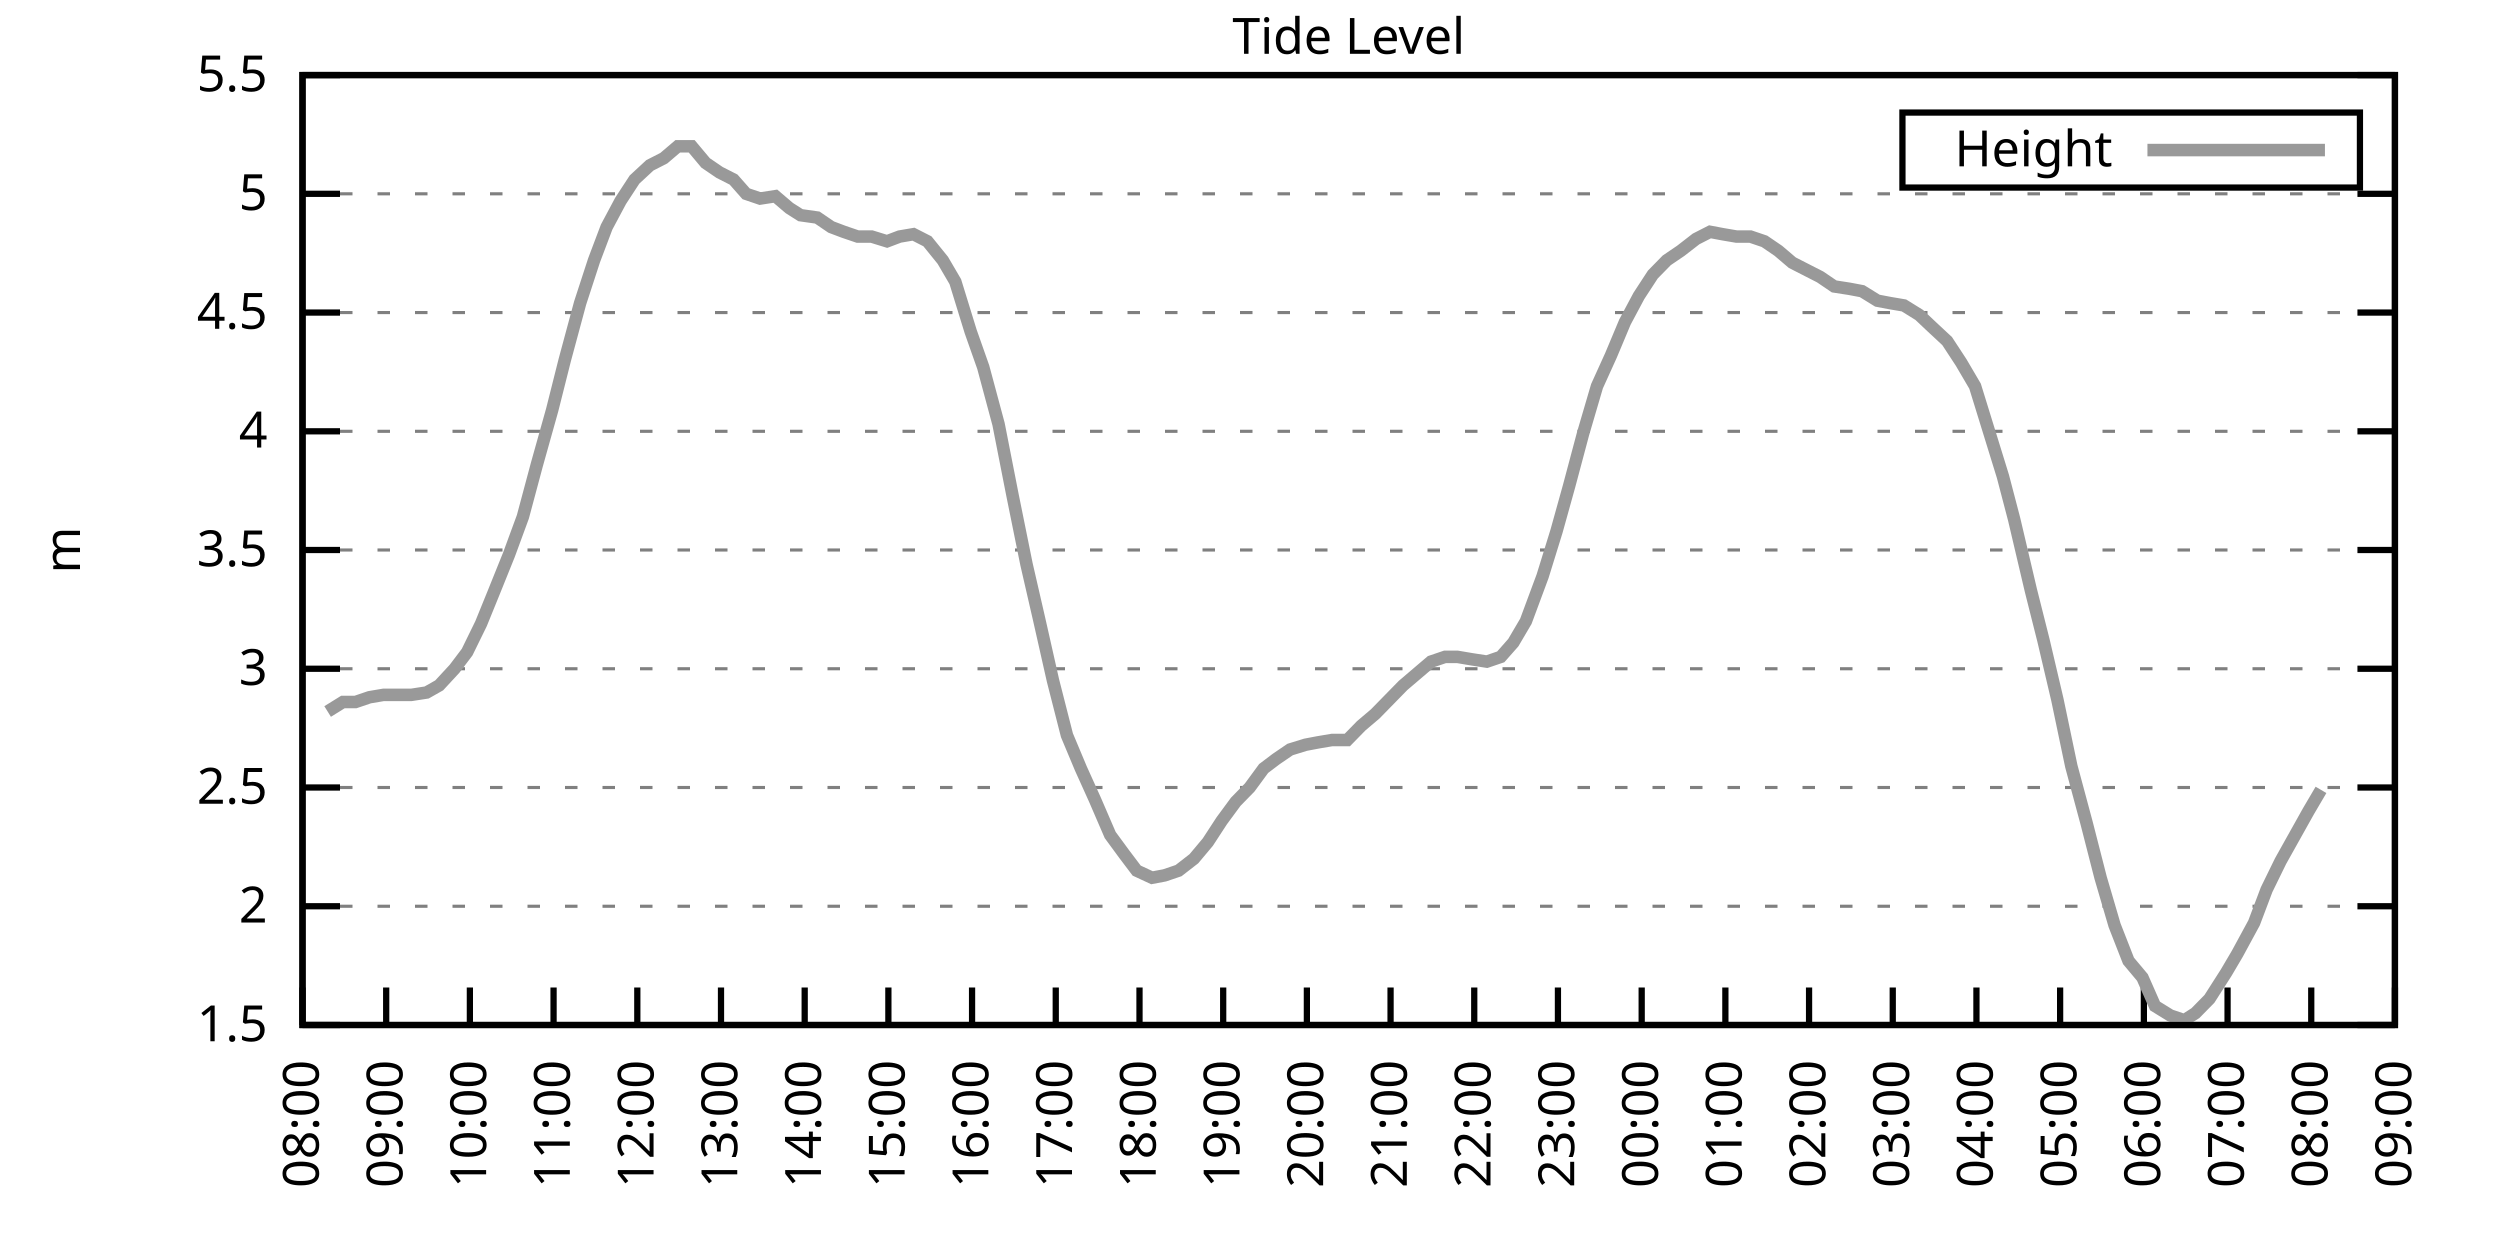
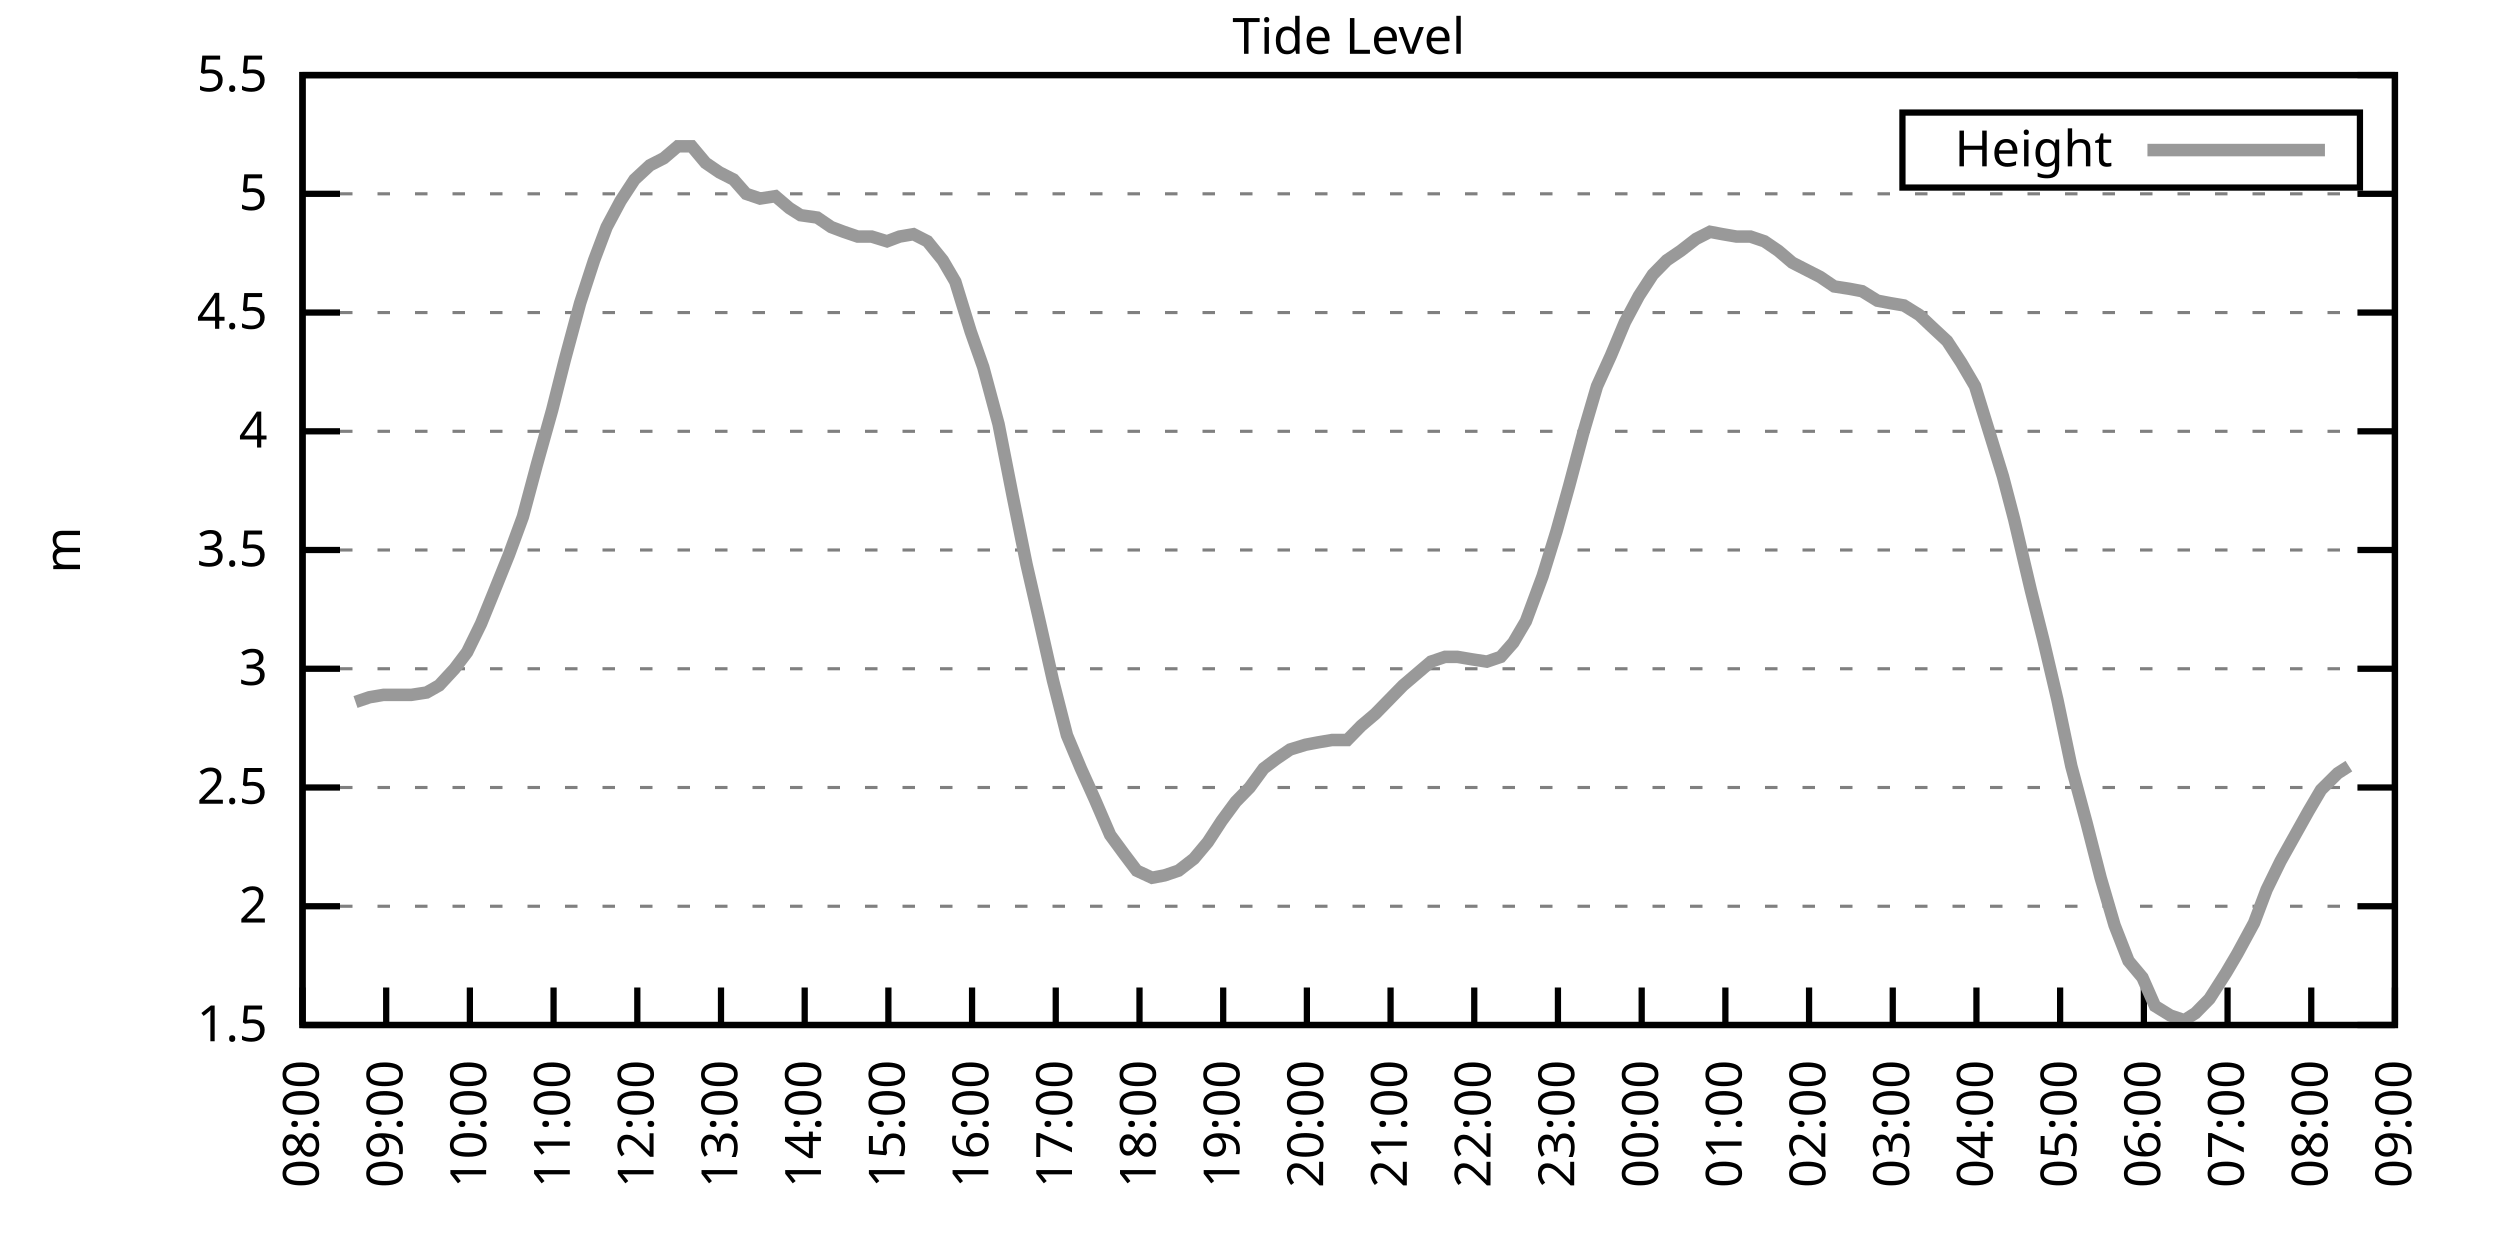
<svg xmlns="http://www.w3.org/2000/svg" xmlns:xlink="http://www.w3.org/1999/xlink" width="400" height="200" viewBox="0 0 400 200">
  <g id="gnuplot_canvas">
    <rect x="0" y="0" width="400" height="200" fill="none" />
    <defs>
      <circle id="gpDot" r="0.5" stroke-width="0.5" stroke="currentColor" />
      <path id="gpPt0" stroke-width="0.333" stroke="currentColor" d="M-1,0 h2 M0,-1 v2" />
      <path id="gpPt1" stroke-width="0.333" stroke="currentColor" d="M-1,-1 L1,1 M1,-1 L-1,1" />
      <path id="gpPt2" stroke-width="0.333" stroke="currentColor" d="M-1,0 L1,0 M0,-1 L0,1 M-1,-1 L1,1 M-1,1 L1,-1" />
      <rect id="gpPt3" stroke-width="0.333" stroke="currentColor" x="-1" y="-1" width="2" height="2" />
      <rect id="gpPt4" stroke-width="0.333" stroke="currentColor" fill="currentColor" x="-1" y="-1" width="2" height="2" />
      <circle id="gpPt5" stroke-width="0.333" stroke="currentColor" cx="0" cy="0" r="1" />
      <use xlink:href="#gpPt5" id="gpPt6" fill="currentColor" stroke="none" />
      <path id="gpPt7" stroke-width="0.333" stroke="currentColor" d="M0,-1.33 L-1.33,0.67 L1.33,0.67 z" />
      <use xlink:href="#gpPt7" id="gpPt8" fill="currentColor" stroke="none" />
      <use xlink:href="#gpPt7" id="gpPt9" stroke="currentColor" transform="rotate(180)" />
      <use xlink:href="#gpPt9" id="gpPt10" fill="currentColor" stroke="none" />
      <use xlink:href="#gpPt3" id="gpPt11" stroke="currentColor" transform="rotate(45)" />
      <use xlink:href="#gpPt11" id="gpPt12" fill="currentColor" stroke="none" />
      <path id="gpPt13" stroke-width="0.333" stroke="currentColor" d="M0,1.330 L1.265,0.411 L0.782,-1.067 L-0.782,-1.076 L-1.265,0.411 z" />
      <use xlink:href="#gpPt13" id="gpPt14" fill="currentColor" stroke="none" />
      <filter id="textbox" filterUnits="objectBoundingBox" x="0" y="0" height="1" width="1">
        <feFlood flood-color="white" flood-opacity="1" result="bgnd" />
        <feComposite in="SourceGraphic" in2="bgnd" operator="atop" />
      </filter>
      <filter id="greybox" filterUnits="objectBoundingBox" x="0" y="0" height="1" width="1">
        <feFlood flood-color="lightgrey" flood-opacity="1" result="grey" />
        <feComposite in="SourceGraphic" in2="grey" operator="atop" />
      </filter>
    </defs>
    <g fill="none" color="white" stroke="currentColor" stroke-width="1.00" stroke-linecap="butt" stroke-linejoin="miter">
</g>
    <g fill="none" color="black" stroke="currentColor" stroke-width="1.00" stroke-linecap="butt" stroke-linejoin="miter">
      <g stroke="none" shape-rendering="crispEdges">
        <polygon fill="rgb(255, 255, 255)" points="48.40,164.00 383.18,164.00 383.18,12.02 48.40,12.02 " />
      </g>
    </g>
    <g fill="none" color="black" stroke="currentColor" stroke-width="1.00" stroke-linecap="butt" stroke-linejoin="miter">
</g>
    <g fill="none" color="black" stroke="black" stroke-width="0.50" stroke-linecap="butt" stroke-linejoin="miter">
</g>
    <g fill="none" color="gray" stroke="currentColor" stroke-width="0.50" stroke-linecap="butt" stroke-linejoin="miter">
      <path stroke="gray" stroke-dasharray="2,4" class="gridline" d="M48.40,164.00 L383.19,164.00  " />
    </g>
    <g fill="none" color="gray" stroke="gray" stroke-width="1.00" stroke-linecap="butt" stroke-linejoin="miter">
</g>
    <g fill="none" color="black" stroke="currentColor" stroke-width="1.00" stroke-linecap="butt" stroke-linejoin="miter">
      <path stroke="black" d="M48.40,164.00 L54.40,164.00 M383.19,164.00 L377.19,164.00  " />
      <g transform="translate(42.80,166.60)" stroke="none" fill="black" font-family="Sans" font-size="8.00" text-anchor="end">
        <text>
          <tspan font-family="Sans"> 1.5</tspan>
        </text>
      </g>
    </g>
    <g fill="none" color="black" stroke="currentColor" stroke-width="1.00" stroke-linecap="butt" stroke-linejoin="miter">
</g>
    <g fill="none" color="black" stroke="black" stroke-width="0.50" stroke-linecap="butt" stroke-linejoin="miter">
</g>
    <g fill="none" color="gray" stroke="currentColor" stroke-width="0.50" stroke-linecap="butt" stroke-linejoin="miter">
      <path stroke="gray" stroke-dasharray="2,4" class="gridline" d="M48.40,145.00 L383.19,145.00  " />
    </g>
    <g fill="none" color="gray" stroke="gray" stroke-width="1.00" stroke-linecap="butt" stroke-linejoin="miter">
</g>
    <g fill="none" color="black" stroke="currentColor" stroke-width="1.00" stroke-linecap="butt" stroke-linejoin="miter">
      <path stroke="black" d="M48.40,145.00 L54.40,145.00 M383.19,145.00 L377.19,145.00  " />
      <g transform="translate(42.80,147.60)" stroke="none" fill="black" font-family="Sans" font-size="8.00" text-anchor="end">
        <text>
          <tspan font-family="Sans"> 2</tspan>
        </text>
      </g>
    </g>
    <g fill="none" color="black" stroke="currentColor" stroke-width="1.00" stroke-linecap="butt" stroke-linejoin="miter">
</g>
    <g fill="none" color="black" stroke="black" stroke-width="0.50" stroke-linecap="butt" stroke-linejoin="miter">
</g>
    <g fill="none" color="gray" stroke="currentColor" stroke-width="0.50" stroke-linecap="butt" stroke-linejoin="miter">
      <path stroke="gray" stroke-dasharray="2,4" class="gridline" d="M48.40,126.00 L383.19,126.00  " />
    </g>
    <g fill="none" color="gray" stroke="gray" stroke-width="1.00" stroke-linecap="butt" stroke-linejoin="miter">
</g>
    <g fill="none" color="black" stroke="currentColor" stroke-width="1.00" stroke-linecap="butt" stroke-linejoin="miter">
      <path stroke="black" d="M48.40,126.00 L54.40,126.00 M383.19,126.00 L377.19,126.00  " />
      <g transform="translate(42.80,128.60)" stroke="none" fill="black" font-family="Sans" font-size="8.00" text-anchor="end">
        <text>
          <tspan font-family="Sans"> 2.5</tspan>
        </text>
      </g>
    </g>
    <g fill="none" color="black" stroke="currentColor" stroke-width="1.00" stroke-linecap="butt" stroke-linejoin="miter">
</g>
    <g fill="none" color="black" stroke="black" stroke-width="0.50" stroke-linecap="butt" stroke-linejoin="miter">
</g>
    <g fill="none" color="gray" stroke="currentColor" stroke-width="0.50" stroke-linecap="butt" stroke-linejoin="miter">
      <path stroke="gray" stroke-dasharray="2,4" class="gridline" d="M48.40,107.00 L383.19,107.00  " />
    </g>
    <g fill="none" color="gray" stroke="gray" stroke-width="1.00" stroke-linecap="butt" stroke-linejoin="miter">
</g>
    <g fill="none" color="black" stroke="currentColor" stroke-width="1.00" stroke-linecap="butt" stroke-linejoin="miter">
      <path stroke="black" d="M48.40,107.00 L54.40,107.00 M383.19,107.00 L377.19,107.00  " />
      <g transform="translate(42.80,109.60)" stroke="none" fill="black" font-family="Sans" font-size="8.00" text-anchor="end">
        <text>
          <tspan font-family="Sans"> 3</tspan>
        </text>
      </g>
    </g>
    <g fill="none" color="black" stroke="currentColor" stroke-width="1.00" stroke-linecap="butt" stroke-linejoin="miter">
</g>
    <g fill="none" color="black" stroke="black" stroke-width="0.50" stroke-linecap="butt" stroke-linejoin="miter">
</g>
    <g fill="none" color="gray" stroke="currentColor" stroke-width="0.50" stroke-linecap="butt" stroke-linejoin="miter">
      <path stroke="gray" stroke-dasharray="2,4" class="gridline" d="M48.40,88.00 L383.19,88.00  " />
    </g>
    <g fill="none" color="gray" stroke="gray" stroke-width="1.00" stroke-linecap="butt" stroke-linejoin="miter">
</g>
    <g fill="none" color="black" stroke="currentColor" stroke-width="1.00" stroke-linecap="butt" stroke-linejoin="miter">
      <path stroke="black" d="M48.40,88.00 L54.40,88.00 M383.19,88.00 L377.19,88.00  " />
      <g transform="translate(42.80,90.60)" stroke="none" fill="black" font-family="Sans" font-size="8.00" text-anchor="end">
        <text>
          <tspan font-family="Sans"> 3.5</tspan>
        </text>
      </g>
    </g>
    <g fill="none" color="black" stroke="currentColor" stroke-width="1.00" stroke-linecap="butt" stroke-linejoin="miter">
</g>
    <g fill="none" color="black" stroke="black" stroke-width="0.50" stroke-linecap="butt" stroke-linejoin="miter">
</g>
    <g fill="none" color="gray" stroke="currentColor" stroke-width="0.50" stroke-linecap="butt" stroke-linejoin="miter">
      <path stroke="gray" stroke-dasharray="2,4" class="gridline" d="M48.40,69.01 L383.19,69.01  " />
    </g>
    <g fill="none" color="gray" stroke="gray" stroke-width="1.00" stroke-linecap="butt" stroke-linejoin="miter">
</g>
    <g fill="none" color="black" stroke="currentColor" stroke-width="1.00" stroke-linecap="butt" stroke-linejoin="miter">
      <path stroke="black" d="M48.40,69.01 L54.40,69.01 M383.19,69.01 L377.19,69.01  " />
      <g transform="translate(42.80,71.61)" stroke="none" fill="black" font-family="Sans" font-size="8.00" text-anchor="end">
        <text>
          <tspan font-family="Sans"> 4</tspan>
        </text>
      </g>
    </g>
    <g fill="none" color="black" stroke="currentColor" stroke-width="1.00" stroke-linecap="butt" stroke-linejoin="miter">
</g>
    <g fill="none" color="black" stroke="black" stroke-width="0.50" stroke-linecap="butt" stroke-linejoin="miter">
</g>
    <g fill="none" color="gray" stroke="currentColor" stroke-width="0.50" stroke-linecap="butt" stroke-linejoin="miter">
      <path stroke="gray" stroke-dasharray="2,4" class="gridline" d="M48.40,50.01 L383.19,50.01  " />
    </g>
    <g fill="none" color="gray" stroke="gray" stroke-width="1.00" stroke-linecap="butt" stroke-linejoin="miter">
</g>
    <g fill="none" color="black" stroke="currentColor" stroke-width="1.00" stroke-linecap="butt" stroke-linejoin="miter">
      <path stroke="black" d="M48.40,50.01 L54.40,50.01 M383.19,50.01 L377.19,50.01  " />
      <g transform="translate(42.80,52.61)" stroke="none" fill="black" font-family="Sans" font-size="8.00" text-anchor="end">
        <text>
          <tspan font-family="Sans"> 4.5</tspan>
        </text>
      </g>
    </g>
    <g fill="none" color="black" stroke="currentColor" stroke-width="1.00" stroke-linecap="butt" stroke-linejoin="miter">
</g>
    <g fill="none" color="black" stroke="black" stroke-width="0.50" stroke-linecap="butt" stroke-linejoin="miter">
</g>
    <g fill="none" color="gray" stroke="currentColor" stroke-width="0.50" stroke-linecap="butt" stroke-linejoin="miter">
      <path stroke="gray" stroke-dasharray="2,4" class="gridline" d="M48.40,31.01 L383.19,31.01  " />
    </g>
    <g fill="none" color="gray" stroke="gray" stroke-width="1.00" stroke-linecap="butt" stroke-linejoin="miter">
</g>
    <g fill="none" color="black" stroke="currentColor" stroke-width="1.00" stroke-linecap="butt" stroke-linejoin="miter">
      <path stroke="black" d="M48.40,31.01 L54.40,31.01 M383.19,31.01 L377.19,31.01  " />
      <g transform="translate(42.80,33.61)" stroke="none" fill="black" font-family="Sans" font-size="8.00" text-anchor="end">
        <text>
          <tspan font-family="Sans"> 5</tspan>
        </text>
      </g>
    </g>
    <g fill="none" color="black" stroke="currentColor" stroke-width="1.00" stroke-linecap="butt" stroke-linejoin="miter">
</g>
    <g fill="none" color="black" stroke="black" stroke-width="0.50" stroke-linecap="butt" stroke-linejoin="miter">
</g>
    <g fill="none" color="gray" stroke="currentColor" stroke-width="0.50" stroke-linecap="butt" stroke-linejoin="miter">
      <path stroke="gray" stroke-dasharray="2,4" class="gridline" d="M48.40,12.01 L383.19,12.01  " />
    </g>
    <g fill="none" color="gray" stroke="gray" stroke-width="1.00" stroke-linecap="butt" stroke-linejoin="miter">
</g>
    <g fill="none" color="black" stroke="currentColor" stroke-width="1.00" stroke-linecap="butt" stroke-linejoin="miter">
      <path stroke="black" d="M48.40,12.01 L54.40,12.01 M383.19,12.01 L377.19,12.01  " />
      <g transform="translate(42.80,14.61)" stroke="none" fill="black" font-family="Sans" font-size="8.00" text-anchor="end">
        <text>
          <tspan font-family="Sans"> 5.5</tspan>
        </text>
      </g>
    </g>
    <g fill="none" color="black" stroke="currentColor" stroke-width="1.00" stroke-linecap="butt" stroke-linejoin="miter">
      <path stroke="black" d="M48.40,164.00 L48.40,158.00  " />
      <g transform="translate(51.00,169.60) rotate(270.00)" stroke="none" fill="black" font-family="Sans" font-size="8.00" text-anchor="end">
        <text>
          <tspan font-family="Sans">08:00</tspan>
        </text>
      </g>
    </g>
    <g fill="none" color="black" stroke="currentColor" stroke-width="1.00" stroke-linecap="butt" stroke-linejoin="miter">
      <path stroke="black" d="M61.79,164.00 L61.79,158.00  " />
      <g transform="translate(64.39,169.60) rotate(270.00)" stroke="none" fill="black" font-family="Sans" font-size="8.00" text-anchor="end">
        <text>
          <tspan font-family="Sans">09:00</tspan>
        </text>
      </g>
    </g>
    <g fill="none" color="black" stroke="currentColor" stroke-width="1.00" stroke-linecap="butt" stroke-linejoin="miter">
      <path stroke="black" d="M75.18,164.00 L75.18,158.00  " />
      <g transform="translate(77.78,169.60) rotate(270.00)" stroke="none" fill="black" font-family="Sans" font-size="8.00" text-anchor="end">
        <text>
          <tspan font-family="Sans">10:00</tspan>
        </text>
      </g>
    </g>
    <g fill="none" color="black" stroke="currentColor" stroke-width="1.00" stroke-linecap="butt" stroke-linejoin="miter">
      <path stroke="black" d="M88.57,164.00 L88.57,158.00  " />
      <g transform="translate(91.17,169.60) rotate(270.00)" stroke="none" fill="black" font-family="Sans" font-size="8.00" text-anchor="end">
        <text>
          <tspan font-family="Sans">11:00</tspan>
        </text>
      </g>
    </g>
    <g fill="none" color="black" stroke="currentColor" stroke-width="1.00" stroke-linecap="butt" stroke-linejoin="miter">
      <path stroke="black" d="M101.97,164.00 L101.97,158.00  " />
      <g transform="translate(104.57,169.60) rotate(270.00)" stroke="none" fill="black" font-family="Sans" font-size="8.00" text-anchor="end">
        <text>
          <tspan font-family="Sans">12:00</tspan>
        </text>
      </g>
    </g>
    <g fill="none" color="black" stroke="currentColor" stroke-width="1.00" stroke-linecap="butt" stroke-linejoin="miter">
      <path stroke="black" d="M115.36,164.00 L115.36,158.00  " />
      <g transform="translate(117.96,169.60) rotate(270.00)" stroke="none" fill="black" font-family="Sans" font-size="8.00" text-anchor="end">
        <text>
          <tspan font-family="Sans">13:00</tspan>
        </text>
      </g>
    </g>
    <g fill="none" color="black" stroke="currentColor" stroke-width="1.00" stroke-linecap="butt" stroke-linejoin="miter">
      <path stroke="black" d="M128.75,164.00 L128.75,158.00  " />
      <g transform="translate(131.35,169.60) rotate(270.00)" stroke="none" fill="black" font-family="Sans" font-size="8.00" text-anchor="end">
        <text>
          <tspan font-family="Sans">14:00</tspan>
        </text>
      </g>
    </g>
    <g fill="none" color="black" stroke="currentColor" stroke-width="1.00" stroke-linecap="butt" stroke-linejoin="miter">
      <path stroke="black" d="M142.14,164.00 L142.14,158.00  " />
      <g transform="translate(144.74,169.60) rotate(270.00)" stroke="none" fill="black" font-family="Sans" font-size="8.00" text-anchor="end">
        <text>
          <tspan font-family="Sans">15:00</tspan>
        </text>
      </g>
    </g>
    <g fill="none" color="black" stroke="currentColor" stroke-width="1.00" stroke-linecap="butt" stroke-linejoin="miter">
      <path stroke="black" d="M155.53,164.00 L155.53,158.00  " />
      <g transform="translate(158.13,169.60) rotate(270.00)" stroke="none" fill="black" font-family="Sans" font-size="8.00" text-anchor="end">
        <text>
          <tspan font-family="Sans">16:00</tspan>
        </text>
      </g>
    </g>
    <g fill="none" color="black" stroke="currentColor" stroke-width="1.00" stroke-linecap="butt" stroke-linejoin="miter">
      <path stroke="black" d="M168.92,164.00 L168.92,158.00  " />
      <g transform="translate(171.52,169.60) rotate(270.00)" stroke="none" fill="black" font-family="Sans" font-size="8.00" text-anchor="end">
        <text>
          <tspan font-family="Sans">17:00</tspan>
        </text>
      </g>
    </g>
    <g fill="none" color="black" stroke="currentColor" stroke-width="1.00" stroke-linecap="butt" stroke-linejoin="miter">
      <path stroke="black" d="M182.32,164.00 L182.32,158.00  " />
      <g transform="translate(184.92,169.60) rotate(270.00)" stroke="none" fill="black" font-family="Sans" font-size="8.00" text-anchor="end">
        <text>
          <tspan font-family="Sans">18:00</tspan>
        </text>
      </g>
    </g>
    <g fill="none" color="black" stroke="currentColor" stroke-width="1.00" stroke-linecap="butt" stroke-linejoin="miter">
      <path stroke="black" d="M195.71,164.00 L195.71,158.00  " />
      <g transform="translate(198.31,169.60) rotate(270.00)" stroke="none" fill="black" font-family="Sans" font-size="8.00" text-anchor="end">
        <text>
          <tspan font-family="Sans">19:00</tspan>
        </text>
      </g>
    </g>
    <g fill="none" color="black" stroke="currentColor" stroke-width="1.00" stroke-linecap="butt" stroke-linejoin="miter">
      <path stroke="black" d="M209.10,164.00 L209.10,158.00  " />
      <g transform="translate(211.70,169.60) rotate(270.00)" stroke="none" fill="black" font-family="Sans" font-size="8.00" text-anchor="end">
        <text>
          <tspan font-family="Sans">20:00</tspan>
        </text>
      </g>
    </g>
    <g fill="none" color="black" stroke="currentColor" stroke-width="1.00" stroke-linecap="butt" stroke-linejoin="miter">
      <path stroke="black" d="M222.49,164.00 L222.49,158.00  " />
      <g transform="translate(225.09,169.60) rotate(270.00)" stroke="none" fill="black" font-family="Sans" font-size="8.00" text-anchor="end">
        <text>
          <tspan font-family="Sans">21:00</tspan>
        </text>
      </g>
    </g>
    <g fill="none" color="black" stroke="currentColor" stroke-width="1.00" stroke-linecap="butt" stroke-linejoin="miter">
      <path stroke="black" d="M235.88,164.00 L235.88,158.00  " />
      <g transform="translate(238.48,169.60) rotate(270.00)" stroke="none" fill="black" font-family="Sans" font-size="8.00" text-anchor="end">
        <text>
          <tspan font-family="Sans">22:00</tspan>
        </text>
      </g>
    </g>
    <g fill="none" color="black" stroke="currentColor" stroke-width="1.00" stroke-linecap="butt" stroke-linejoin="miter">
      <path stroke="black" d="M249.27,164.00 L249.27,158.00  " />
      <g transform="translate(251.87,169.60) rotate(270.00)" stroke="none" fill="black" font-family="Sans" font-size="8.00" text-anchor="end">
        <text>
          <tspan font-family="Sans">23:00</tspan>
        </text>
      </g>
    </g>
    <g fill="none" color="black" stroke="currentColor" stroke-width="1.00" stroke-linecap="butt" stroke-linejoin="miter">
      <path stroke="black" d="M262.67,164.00 L262.67,158.00  " />
      <g transform="translate(265.27,169.60) rotate(270.00)" stroke="none" fill="black" font-family="Sans" font-size="8.00" text-anchor="end">
        <text>
          <tspan font-family="Sans">00:00</tspan>
        </text>
      </g>
    </g>
    <g fill="none" color="black" stroke="currentColor" stroke-width="1.00" stroke-linecap="butt" stroke-linejoin="miter">
      <path stroke="black" d="M276.06,164.00 L276.06,158.00  " />
      <g transform="translate(278.66,169.60) rotate(270.00)" stroke="none" fill="black" font-family="Sans" font-size="8.00" text-anchor="end">
        <text>
          <tspan font-family="Sans">01:00</tspan>
        </text>
      </g>
    </g>
    <g fill="none" color="black" stroke="currentColor" stroke-width="1.00" stroke-linecap="butt" stroke-linejoin="miter">
      <path stroke="black" d="M289.45,164.00 L289.45,158.00  " />
      <g transform="translate(292.05,169.60) rotate(270.00)" stroke="none" fill="black" font-family="Sans" font-size="8.00" text-anchor="end">
        <text>
          <tspan font-family="Sans">02:00</tspan>
        </text>
      </g>
    </g>
    <g fill="none" color="black" stroke="currentColor" stroke-width="1.00" stroke-linecap="butt" stroke-linejoin="miter">
      <path stroke="black" d="M302.84,164.00 L302.84,158.00  " />
      <g transform="translate(305.44,169.60) rotate(270.00)" stroke="none" fill="black" font-family="Sans" font-size="8.00" text-anchor="end">
        <text>
          <tspan font-family="Sans">03:00</tspan>
        </text>
      </g>
    </g>
    <g fill="none" color="black" stroke="currentColor" stroke-width="1.00" stroke-linecap="butt" stroke-linejoin="miter">
      <path stroke="black" d="M316.23,164.00 L316.23,158.00  " />
      <g transform="translate(318.83,169.60) rotate(270.00)" stroke="none" fill="black" font-family="Sans" font-size="8.00" text-anchor="end">
        <text>
          <tspan font-family="Sans">04:00</tspan>
        </text>
      </g>
    </g>
    <g fill="none" color="black" stroke="currentColor" stroke-width="1.00" stroke-linecap="butt" stroke-linejoin="miter">
      <path stroke="black" d="M329.62,164.00 L329.62,158.00  " />
      <g transform="translate(332.22,169.60) rotate(270.00)" stroke="none" fill="black" font-family="Sans" font-size="8.00" text-anchor="end">
        <text>
          <tspan font-family="Sans">05:00</tspan>
        </text>
      </g>
    </g>
    <g fill="none" color="black" stroke="currentColor" stroke-width="1.00" stroke-linecap="butt" stroke-linejoin="miter">
      <path stroke="black" d="M343.02,164.00 L343.02,158.00  " />
      <g transform="translate(345.62,169.60) rotate(270.00)" stroke="none" fill="black" font-family="Sans" font-size="8.00" text-anchor="end">
        <text>
          <tspan font-family="Sans">06:00</tspan>
        </text>
      </g>
    </g>
    <g fill="none" color="black" stroke="currentColor" stroke-width="1.00" stroke-linecap="butt" stroke-linejoin="miter">
      <path stroke="black" d="M356.41,164.00 L356.41,158.00  " />
      <g transform="translate(359.01,169.60) rotate(270.00)" stroke="none" fill="black" font-family="Sans" font-size="8.00" text-anchor="end">
        <text>
          <tspan font-family="Sans">07:00</tspan>
        </text>
      </g>
    </g>
    <g fill="none" color="black" stroke="currentColor" stroke-width="1.00" stroke-linecap="butt" stroke-linejoin="miter">
      <path stroke="black" d="M369.80,164.00 L369.80,158.00  " />
      <g transform="translate(372.40,169.60) rotate(270.00)" stroke="none" fill="black" font-family="Sans" font-size="8.00" text-anchor="end">
        <text>
          <tspan font-family="Sans">08:00</tspan>
        </text>
      </g>
    </g>
    <g fill="none" color="black" stroke="currentColor" stroke-width="1.00" stroke-linecap="butt" stroke-linejoin="miter">
      <path stroke="black" d="M383.19,164.00 L383.19,158.00  " />
      <g transform="translate(385.79,169.60) rotate(270.00)" stroke="none" fill="black" font-family="Sans" font-size="8.00" text-anchor="end">
        <text>
          <tspan font-family="Sans">09:00</tspan>
        </text>
      </g>
    </g>
    <g fill="none" color="black" stroke="currentColor" stroke-width="1.00" stroke-linecap="butt" stroke-linejoin="miter">
</g>
    <g fill="none" color="black" stroke="currentColor" stroke-width="1.00" stroke-linecap="butt" stroke-linejoin="miter">
      <path stroke="black" d="M48.40,12.01 L48.40,164.00 L383.19,164.00 L383.19,12.01 L48.40,12.01 Z  " />
    </g>
    <g fill="none" color="black" stroke="currentColor" stroke-width="1.00" stroke-linecap="butt" stroke-linejoin="miter">
</g>
    <g fill="none" color="black" stroke="currentColor" stroke-width="1.00" stroke-linecap="butt" stroke-linejoin="miter">
      <path stroke="black" d="M304.39,30.01 L304.39,18.01 L377.59,18.01 L377.59,30.01 L304.39,30.01 Z  " />
    </g>
    <g id="Tide_level_plot_1">
      <g fill="none" color="white" stroke="black" stroke-width="2.00" stroke-linecap="butt" stroke-linejoin="miter">
</g>
      <g fill="none" color="black" stroke="currentColor" stroke-width="2.00" stroke-linecap="butt" stroke-linejoin="miter">
        <g transform="translate(337.99,26.61)" stroke="none" fill="black" font-family="Sans" font-size="8.00" text-anchor="end">
          <text>
            <tspan font-family="Sans">Height</tspan>
          </text>
        </g>
      </g>
      <g fill="none" color="black" stroke="currentColor" stroke-width="2.00" stroke-linecap="butt" stroke-linejoin="miter">
-         <path stroke="rgb(153, 153, 153)" d="M343.59,24.01 L371.99,24.01 M52.42,113.84 L54.87,112.32 L56.88,112.32 L59.11,111.56 L61.35,111.18 L63.58,111.18   L65.81,111.18 L68.26,110.80 L70.27,109.66 L72.73,107.00 L74.74,104.34 L76.97,99.78 L78.98,94.84 L81.43,88.76   L83.66,82.69 L85.90,74.33 L88.35,65.59 L90.36,57.61 L92.82,48.49 L95.05,41.65 L97.06,36.33 L99.29,32.15   L101.52,28.73 L103.98,26.45 L106.21,25.31 L108.44,23.41 L110.67,23.41 L112.90,26.07 L115.13,27.59 L117.37,28.73   L119.38,31.01 L121.61,31.77 L124.06,31.39 L126.29,33.29 L128.08,34.43 L130.76,34.81 L132.99,36.33 L135.00,37.09   L137.23,37.85 L139.46,37.85 L141.92,38.61 L143.93,37.85 L146.16,37.47 L148.39,38.61 L150.85,41.65 L152.85,45.07   L155.31,53.05 L157.32,58.75 L159.77,67.87 L162.01,79.27 L164.24,90.28 L166.25,99.02 L168.48,108.90 L170.71,117.64   L172.94,122.96 L175.17,127.90 L177.63,133.60 L179.86,136.64 L181.87,139.30 L184.32,140.44 L186.33,140.06 L188.57,139.30   L191.02,137.40 L193.25,134.74 L195.48,131.32 L197.72,128.28 L199.95,126.00 L202.18,122.96 L204.19,121.44 L206.42,119.92   L208.88,119.16 L210.88,118.78 L213.12,118.40 L215.57,118.40 L217.80,116.12 L220.04,114.22 L222.27,111.94 L224.50,109.66   L226.73,107.76 L228.96,105.86 L231.20,105.10 L233.20,105.10 L235.44,105.48 L237.89,105.86 L240.12,105.10 L242.13,102.82   L244.14,99.40 L246.82,92.18 L249.05,84.97 L251.06,77.75 L253.29,69.39 L255.52,61.79 L257.76,56.85 L259.99,51.53   L262.22,47.35 L264.45,43.93 L266.68,41.65 L268.92,40.13 L271.37,38.23 L273.60,37.09 L275.61,37.47 L277.84,37.85   L280.07,37.85 L282.31,38.61 L284.54,40.13 L286.77,42.03 L289.00,43.17 L291.23,44.31 L293.47,45.83 L295.92,46.21   L297.93,46.59 L300.39,48.11 L302.39,48.49 L304.63,48.87 L307.08,50.39 L309.09,52.29 L311.54,54.57 L313.78,57.99   L316.01,61.79 L318.24,69.01 L320.47,76.23 L322.26,83.07 L324.94,94.46 L326.95,102.44 L329.18,111.94 L331.41,122.58   L333.86,131.70 L336.10,140.44 L338.33,148.04 L340.56,153.74 L342.79,156.40 L344.80,160.96 L347.26,162.48 L349.49,163.24   L351.27,162.10 L353.51,159.82 L356.18,155.64 L357.97,152.60 L360.65,147.66 L362.66,142.34 L364.89,137.78 L369.35,129.80   L371.36,126.38  " />
+         <path stroke="rgb(153, 153, 153)" d="M343.59,24.01 L371.99,24.01 M56.88,112.32 L59.11,111.56 L61.35,111.18 L63.58,111.18 L65.81,111.18 L68.26,110.80   L70.27,109.66 L72.73,107.00 L74.74,104.34 L76.97,99.78 L78.98,94.84 L81.43,88.76 L83.66,82.69 L85.90,74.33   L88.35,65.59 L90.36,57.61 L92.82,48.49 L95.05,41.65 L97.06,36.33 L99.29,32.15 L101.52,28.73 L103.98,26.45   L106.21,25.31 L108.44,23.41 L110.67,23.41 L112.90,26.07 L115.13,27.59 L117.37,28.73 L119.38,31.01 L121.61,31.77   L124.06,31.39 L126.29,33.29 L128.08,34.43 L130.76,34.81 L132.99,36.33 L135.00,37.09 L137.23,37.85 L139.46,37.85   L141.92,38.61 L143.93,37.85 L146.16,37.47 L148.39,38.61 L150.85,41.65 L152.85,45.07 L155.31,53.05 L157.32,58.75   L159.77,67.87 L162.01,79.27 L164.24,90.28 L166.25,99.02 L168.48,108.90 L170.71,117.64 L172.94,122.96 L175.17,127.90   L177.63,133.60 L179.86,136.64 L181.87,139.30 L184.32,140.44 L186.33,140.06 L188.57,139.30 L191.02,137.40 L193.25,134.74   L195.48,131.32 L197.72,128.28 L199.95,126.00 L202.18,122.96 L204.19,121.44 L206.42,119.92 L208.88,119.16 L210.88,118.78   L213.12,118.40 L215.57,118.40 L217.80,116.12 L220.04,114.22 L222.27,111.94 L224.50,109.66 L226.73,107.76 L228.96,105.86   L231.20,105.10 L233.20,105.10 L235.44,105.48 L237.89,105.86 L240.12,105.10 L242.13,102.82 L244.14,99.40 L246.82,92.18   L249.05,84.97 L251.06,77.75 L253.29,69.39 L255.52,61.79 L257.76,56.85 L259.99,51.53 L262.22,47.35 L264.45,43.93   L266.68,41.65 L268.92,40.13 L271.37,38.23 L273.60,37.09 L275.61,37.47 L277.84,37.85 L280.07,37.85 L282.31,38.61   L284.54,40.13 L286.77,42.03 L289.00,43.17 L291.23,44.31 L293.47,45.83 L295.92,46.21 L297.93,46.59 L300.39,48.11   L302.39,48.49 L304.63,48.87 L307.08,50.39 L309.09,52.29 L311.54,54.57 L313.78,57.99 L316.01,61.79 L318.24,69.01   L320.47,76.23 L322.26,83.07 L324.94,94.46 L326.95,102.44 L329.18,111.94 L331.41,122.58 L333.86,131.70 L336.10,140.44   L338.33,148.04 L340.56,153.74 L342.79,156.40 L344.80,160.96 L347.26,162.48 L349.49,163.24 L351.27,162.10 L353.51,159.82   L356.18,155.64 L357.97,152.60 L360.65,147.66 L362.66,142.34 L364.89,137.78 L369.35,129.80 L371.36,126.38 L374.04,123.72   L375.82,122.58  " />
      </g>
    </g>
    <g fill="none" color="black" stroke="currentColor" stroke-width="2.00" stroke-linecap="butt" stroke-linejoin="miter">
</g>
    <g fill="none" color="black" stroke="black" stroke-width="1.00" stroke-linecap="butt" stroke-linejoin="miter">
</g>
    <g fill="none" color="black" stroke="currentColor" stroke-width="1.00" stroke-linecap="butt" stroke-linejoin="miter">
      <path stroke="black" d="M48.40,12.01 L48.40,164.00 L383.19,164.00 L383.19,12.01 L48.40,12.01 Z  " />
      <g transform="translate(12.80,88.01) rotate(270.00)" stroke="none" fill="black" font-family="Sans" font-size="8.00" text-anchor="middle">
        <text>
          <tspan font-family="Sans">m</tspan>
        </text>
      </g>
    </g>
    <g fill="none" color="black" stroke="currentColor" stroke-width="1.00" stroke-linecap="butt" stroke-linejoin="miter">
</g>
    <g fill="none" color="black" stroke="currentColor" stroke-width="1.00" stroke-linecap="butt" stroke-linejoin="miter">
      <g transform="translate(215.79,8.61)" stroke="none" fill="black" font-family="Sans" font-size="8.00" text-anchor="middle">
        <text>
          <tspan font-family="Sans">Tide Level</tspan>
        </text>
      </g>
    </g>
    <g fill="none" color="black" stroke="currentColor" stroke-width="1.00" stroke-linecap="butt" stroke-linejoin="miter">
</g>
  </g>
</svg>
